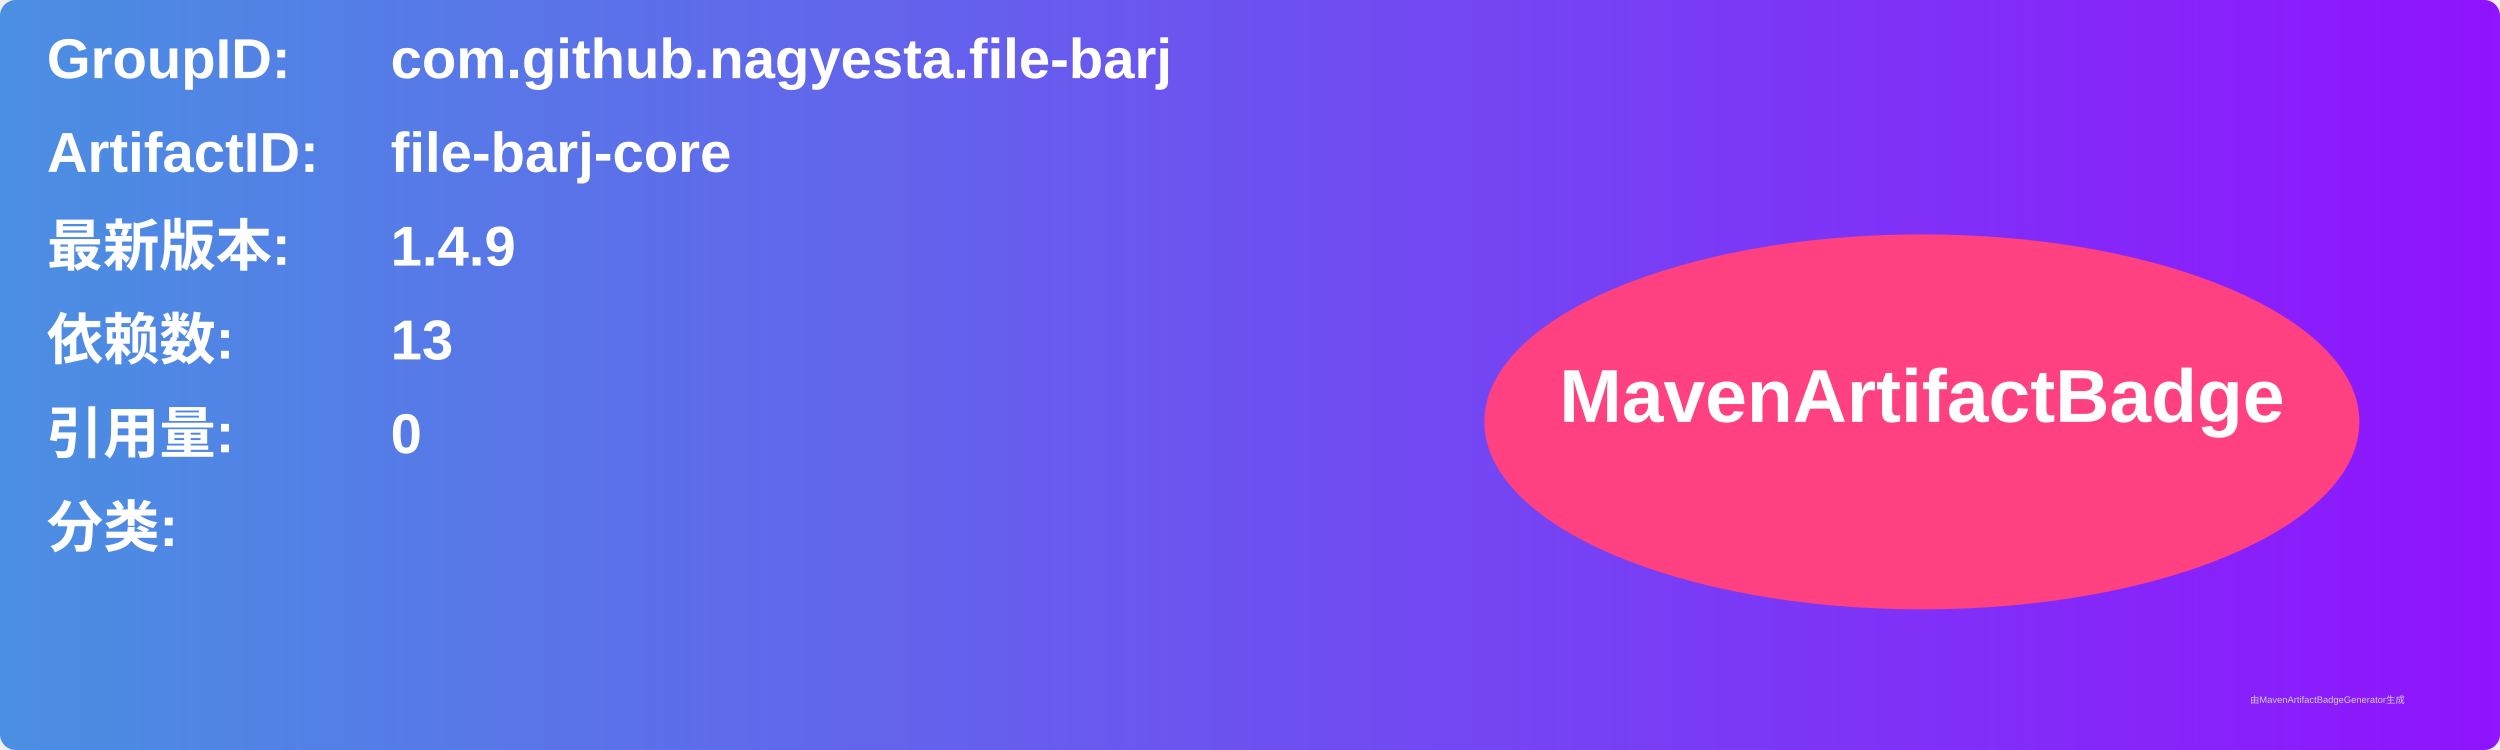
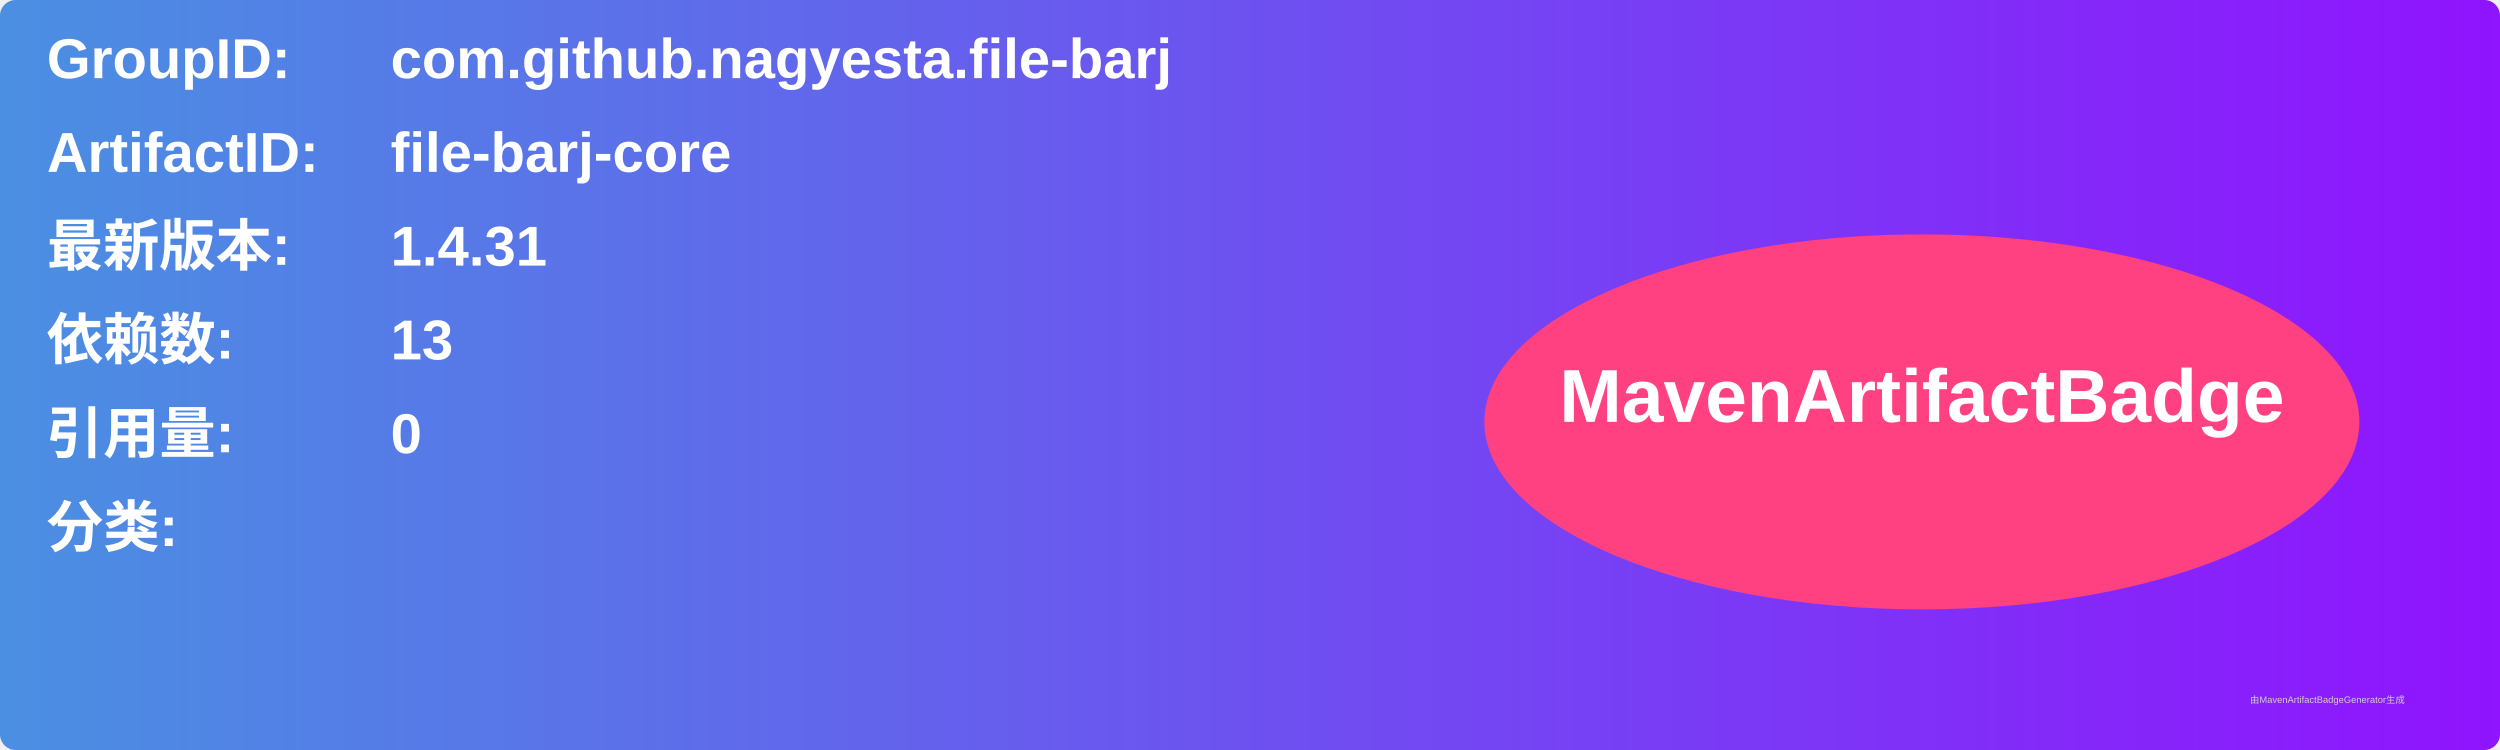
<svg xmlns="http://www.w3.org/2000/svg" width="800" height="240" viewBox="0 0 800 240">
  <linearGradient id="grad" x1="0%" y1="0%" x2="100%" y2="0%">
    <stop offset="0%" stop-color="#4a90e2" />
    <stop offset="100%" stop-color="#9013fe" />
  </linearGradient>
  <rect width="100%" height="100%" rx="5" ry="5" fill="url(#grad)" />
  <g transform="translate(15, 15)">
    <text x="0" y="10" font-family="Arial" font-size="18" fill="white" font-weight="bold" width="260">GroupID:</text>
    <text x="110" y="10" font-family="Arial" font-size="18" fill="white" font-weight="bold" width="460">com.github.nagyesta.file-barj</text>
    <text x="0" y="40" font-family="Arial" font-size="18" fill="white" font-weight="bold" width="260">ArtifactID:</text>
    <text x="110" y="40" font-family="Arial" font-size="18" fill="white" font-weight="bold" width="460">file-barj-core</text>
    <text x="0" y="70" font-family="Arial" font-size="18" fill="white" font-weight="bold">最新版本:</text>
    <text x="110" y="70" font-family="Arial" font-size="18" fill="white" font-weight="bold">
-       <tspan font-weight="bold">1.4.9</tspan>
+       <tspan font-weight="bold">1.4.31</tspan>
    </text>
    <text x="0" y="100" font-family="Arial" font-size="18" fill="white" font-weight="bold">依赖数: </text>
    <text x="110" y="100" font-family="Arial" font-size="18" fill="white">
      <tspan font-weight="bold">13</tspan>
    </text>
    <text x="0" y="130" font-family="Arial" font-size="18" fill="white" font-weight="bold">引用量: </text>
    <text x="110" y="130" font-family="Arial" font-size="18" fill="white">
      <tspan font-weight="bold">0</tspan>
    </text>
    <text x="0" y="160" font-family="Arial" font-size="18" fill="white" font-weight="bold">分类:</text>
    <text x="10" y="190" font-family="Arial" font-size="10" fill="white">
      <tspan font-weight="bold" />
    </text>
    <ellipse cx="600" cy="120" rx="140" ry="60" fill="#ff4081" />
    <text x="600" y="120" text-anchor="middle" font-family="Arial" font-size="24" fill="white" font-weight="bold">MavenArtifactBadge</text>
  </g>
  <text x="720" y="225" font-family="Arial" font-size="3" fill="#d0d0d0">由MavenArtifactBadgeGenerator生成</text>
</svg>
